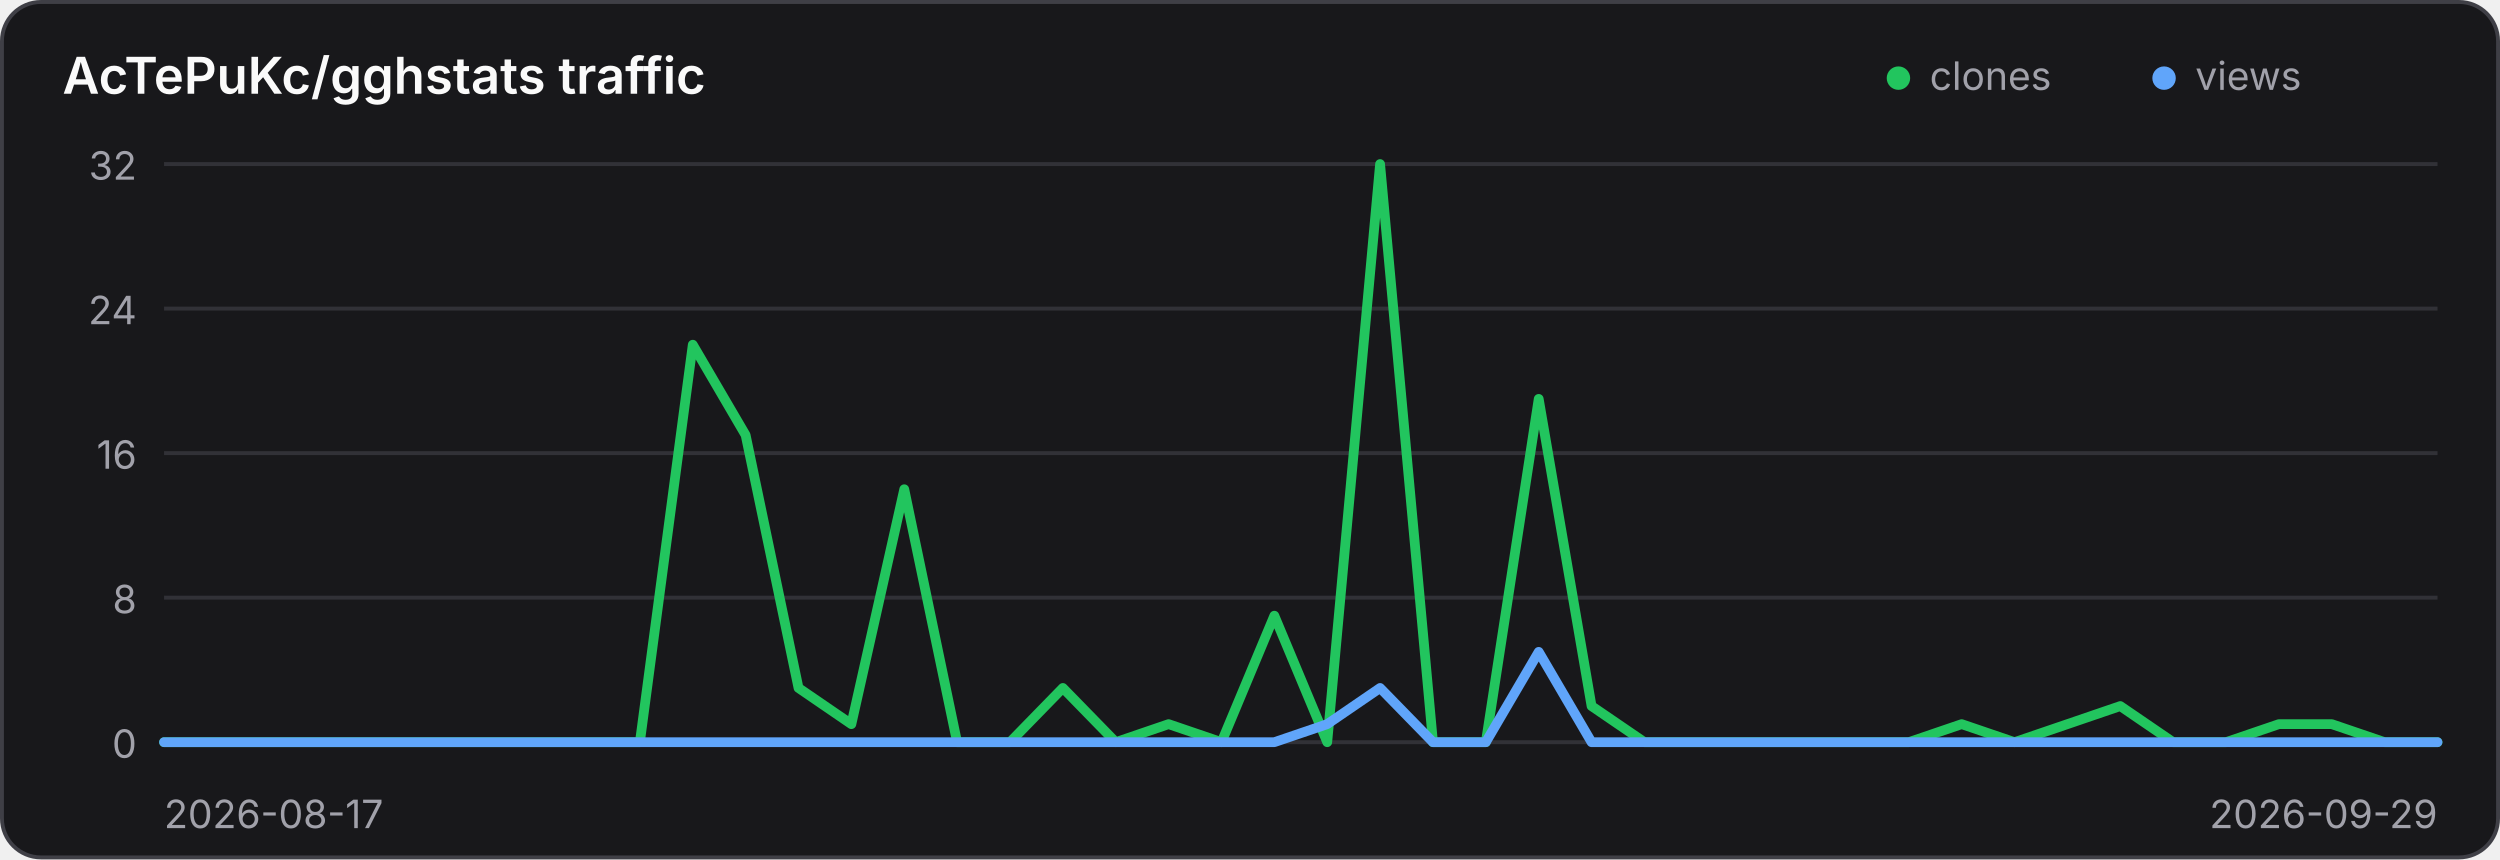
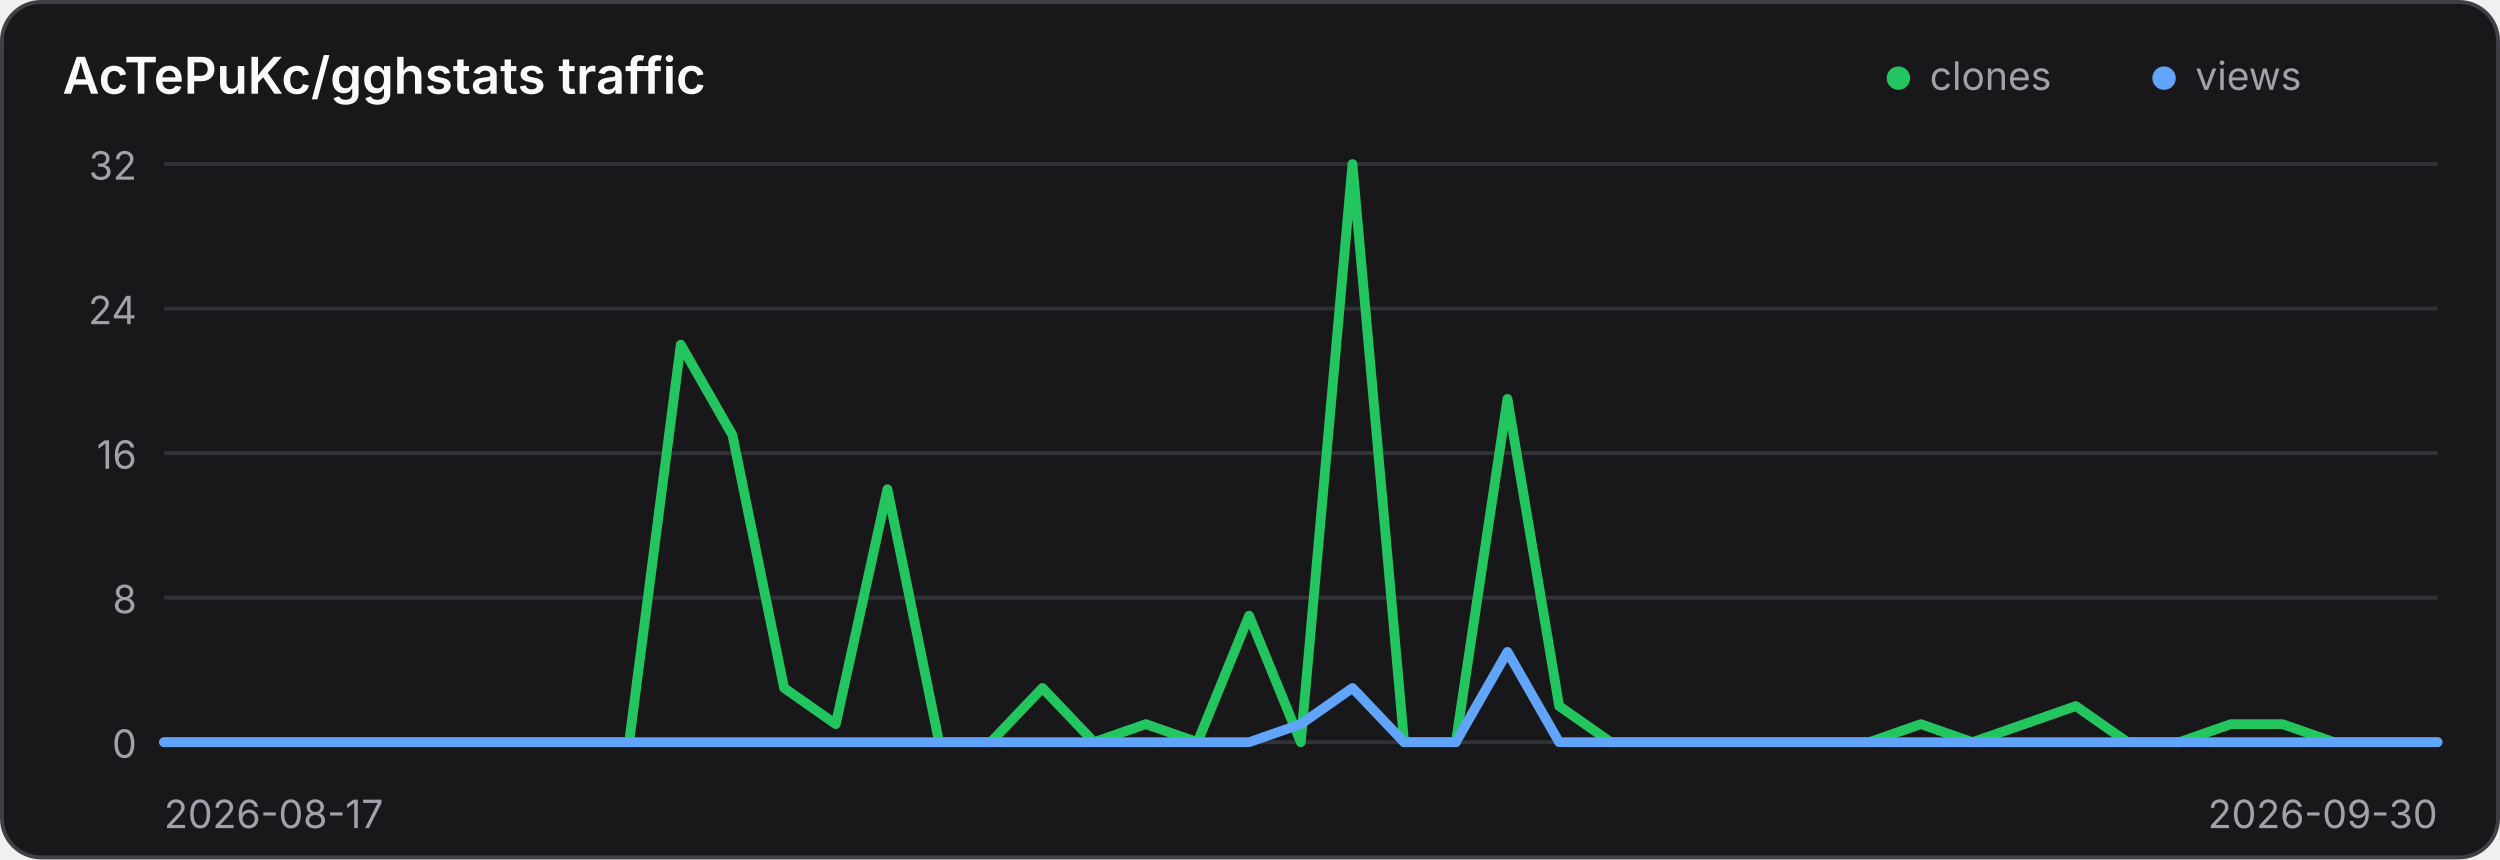
<svg xmlns="http://www.w3.org/2000/svg" width="640" height="220" viewBox="0 0 640 220" role="img" aria-label="Traffic history for AcTePuKc/gghstats">
  <style>
    .panel { fill: #18181b; stroke: #3f3f46; }
    .title { fill: #fafafa; }
    .axis { fill: #a1a1aa; font: 10px Inter,ui-sans-serif,system-ui,sans-serif; }
    .grid { stroke: #3f3f46; stroke-width: 1; opacity: .65; }
    @media (prefers-color-scheme: light) {
      .panel { fill: #ffffff; stroke: #d4d4d8; }
      .title { fill: #18181b; }
      .axis { fill: #71717a; }
      .grid { stroke: #d4d4d8; }
    }
  </style>
  <rect class="panel" x="0.5" y="0.5" width="639" height="219" rx="10" stroke-width="1" />
  <text class="title" x="16" y="24" font-family="Inter,ui-sans-serif,system-ui,sans-serif" font-size="13" font-weight="600">AcTePuKc/gghstats traffic</text>
  <circle cx="486" cy="20" r="3" fill="#22c55e" />
  <text class="axis" x="494" y="23">clones</text>
  <circle cx="554" cy="20" r="3" fill="#60a5fa" />
  <text class="axis" x="562" y="23">views</text>
  <line class="grid" x1="42" y1="42.00" x2="624" y2="42.00" />
  <text class="axis" x="35" y="46.00" text-anchor="end">32</text>
  <line class="grid" x1="42" y1="79.00" x2="624" y2="79.00" />
  <text class="axis" x="35" y="83.00" text-anchor="end">24</text>
  <line class="grid" x1="42" y1="116.00" x2="624" y2="116.00" />
  <text class="axis" x="35" y="120.00" text-anchor="end">16</text>
  <line class="grid" x1="42" y1="153.00" x2="624" y2="153.00" />
  <text class="axis" x="35" y="157.00" text-anchor="end">8</text>
  <line class="grid" x1="42" y1="190.00" x2="624" y2="190.00" />
  <text class="axis" x="35" y="194.00" text-anchor="end">0</text>
-   <polyline points="42.00,190.00 55.53,190.00 69.07,190.00 82.60,190.00 96.14,190.00 109.67,190.00 123.21,190.00 136.74,190.00 150.28,190.00 163.81,190.00 177.35,88.25 190.88,111.38 204.42,176.12 217.95,185.38 231.49,125.25 245.02,190.00 258.56,190.00 272.09,176.12 285.63,190.00 299.16,185.38 312.70,190.00 326.23,157.62 339.77,190.00 353.30,42.00 366.84,190.00 380.37,190.00 393.91,102.12 407.44,180.75 420.98,190.00 434.51,190.00 448.05,190.00 461.58,190.00 475.12,190.00 488.65,190.00 502.19,185.38 515.72,190.00 529.26,185.38 542.79,180.75 556.33,190.00 569.86,190.00 583.40,185.38 596.93,185.38 610.47,190.00 624.00,190.00" fill="none" stroke="#22c55e" stroke-width="2.5" stroke-linecap="round" stroke-linejoin="round" />
-   <polyline points="42.00,190.00 55.53,190.00 69.07,190.00 82.60,190.00 96.14,190.00 109.67,190.00 123.21,190.00 136.74,190.00 150.28,190.00 163.81,190.00 177.35,190.00 190.88,190.00 204.42,190.00 217.95,190.00 231.49,190.00 245.02,190.00 258.56,190.00 272.09,190.00 285.63,190.00 299.16,190.00 312.70,190.00 326.23,190.00 339.77,185.38 353.30,176.12 366.84,190.00 380.37,190.00 393.91,166.88 407.44,190.00 420.98,190.00 434.51,190.00 448.05,190.00 461.58,190.00 475.12,190.00 488.65,190.00 502.19,190.00 515.72,190.00 529.26,190.00 542.79,190.00 556.33,190.00 569.86,190.00 583.40,190.00 596.93,190.00 610.47,190.00 624.00,190.00" fill="none" stroke="#60a5fa" stroke-width="2.5" stroke-linecap="round" stroke-linejoin="round" />
+   <polyline points="42.00,190.00 55.23,190.00 68.45,190.00 81.68,190.00 94.91,190.00 108.14,190.00 121.36,190.00 134.59,190.00 147.82,190.00 161.05,190.00 174.27,88.25 187.50,111.38 200.73,176.12 213.95,185.38 227.18,125.25 240.41,190.00 253.64,190.00 266.86,176.12 280.09,190.00 293.32,185.38 306.55,190.00 319.77,157.62 333.00,190.00 346.23,42.00 359.45,190.00 372.68,190.00 385.91,102.12 399.14,180.75 412.36,190.00 425.59,190.00 438.82,190.00 452.05,190.00 465.27,190.00 478.50,190.00 491.73,185.38 504.95,190.00 518.18,185.38 531.41,180.75 544.64,190.00 557.86,190.00 571.09,185.38 584.32,185.38 597.55,190.00 610.77,190.00 624.00,190.00" fill="none" stroke="#22c55e" stroke-width="2.5" stroke-linecap="round" stroke-linejoin="round" />
+   <polyline points="42.00,190.00 55.23,190.00 68.45,190.00 81.68,190.00 94.91,190.00 108.14,190.00 121.36,190.00 134.59,190.00 147.82,190.00 161.05,190.00 174.27,190.00 187.50,190.00 200.73,190.00 213.95,190.00 227.18,190.00 240.41,190.00 253.64,190.00 266.86,190.00 280.09,190.00 293.32,190.00 306.55,190.00 319.77,190.00 333.00,185.38 346.23,176.12 359.45,190.00 372.68,190.00 385.91,166.88 399.14,190.00 412.36,190.00 425.59,190.00 438.82,190.00 452.05,190.00 465.27,190.00 478.50,190.00 491.73,190.00 504.95,190.00 518.18,190.00 531.41,190.00 544.64,190.00 557.86,190.00 571.09,190.00 584.32,190.00 597.55,190.00 610.77,190.00 624.00,190.00" fill="none" stroke="#60a5fa" stroke-width="2.5" stroke-linecap="round" stroke-linejoin="round" />
  <text class="axis" x="42" y="212">2026-08-17</text>
-   <text class="axis" x="624" y="212" text-anchor="end">2026-09-29</text>
+   <text class="axis" x="624" y="212" text-anchor="end">2026-09-30</text>
</svg>
